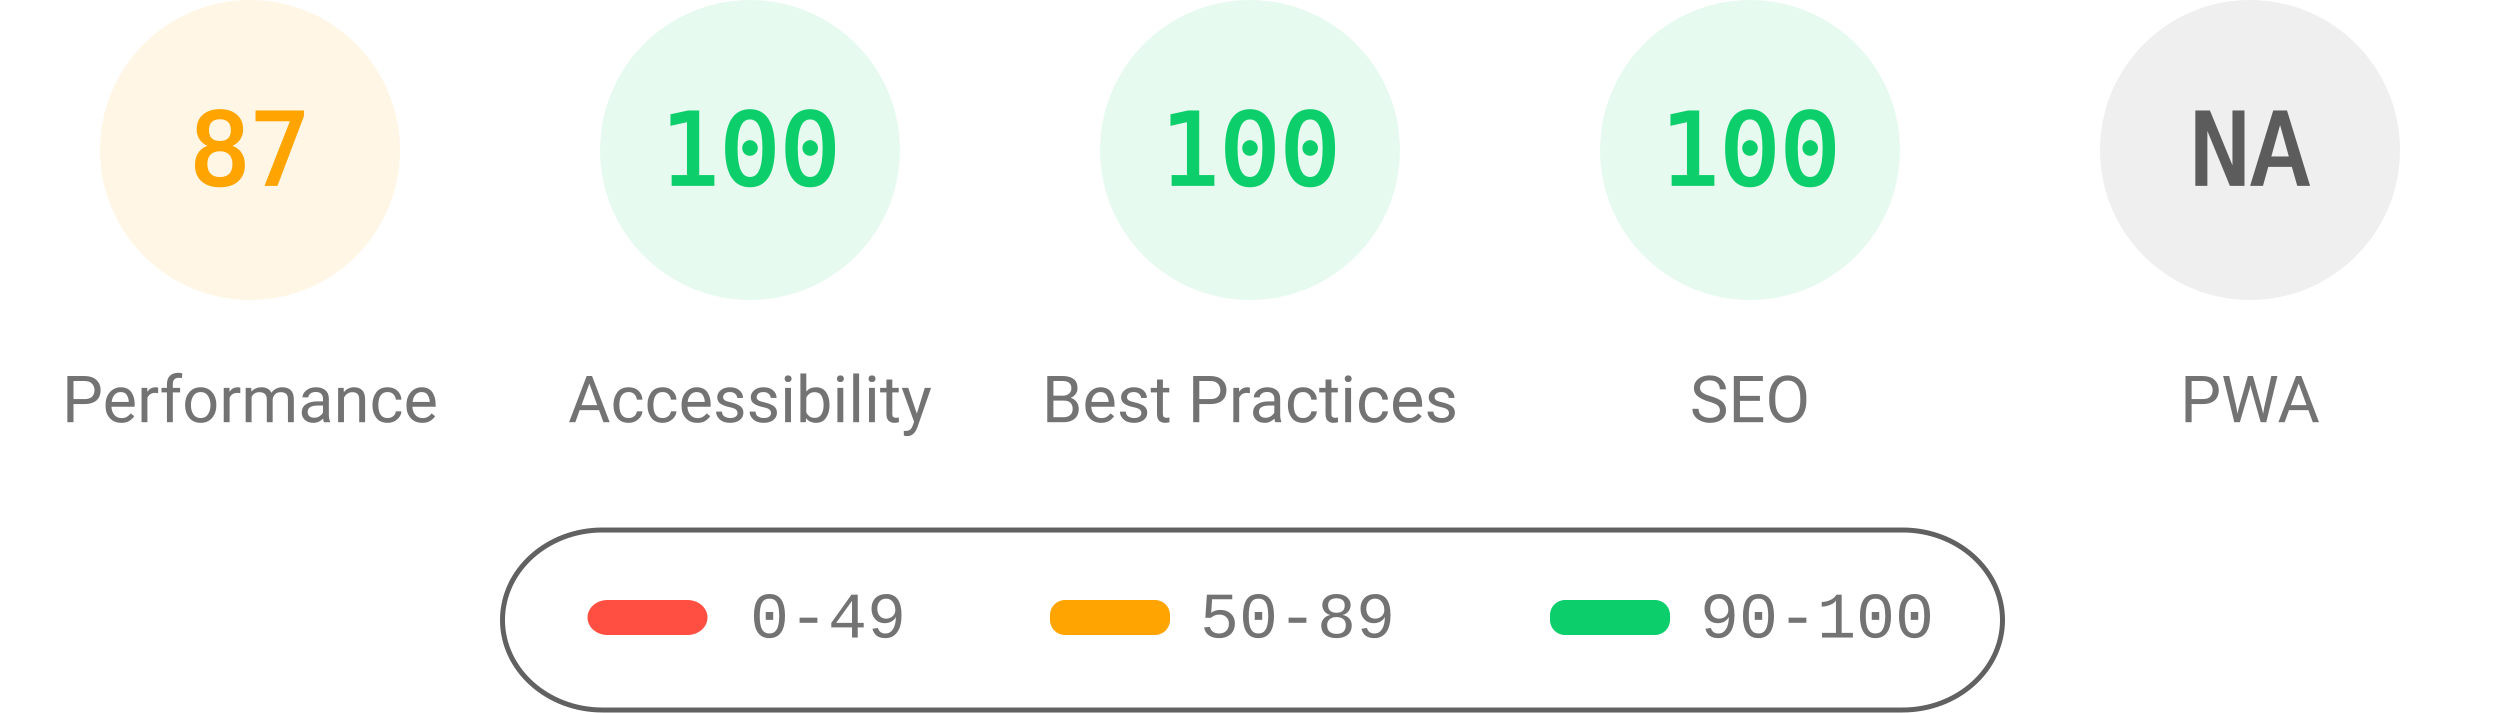
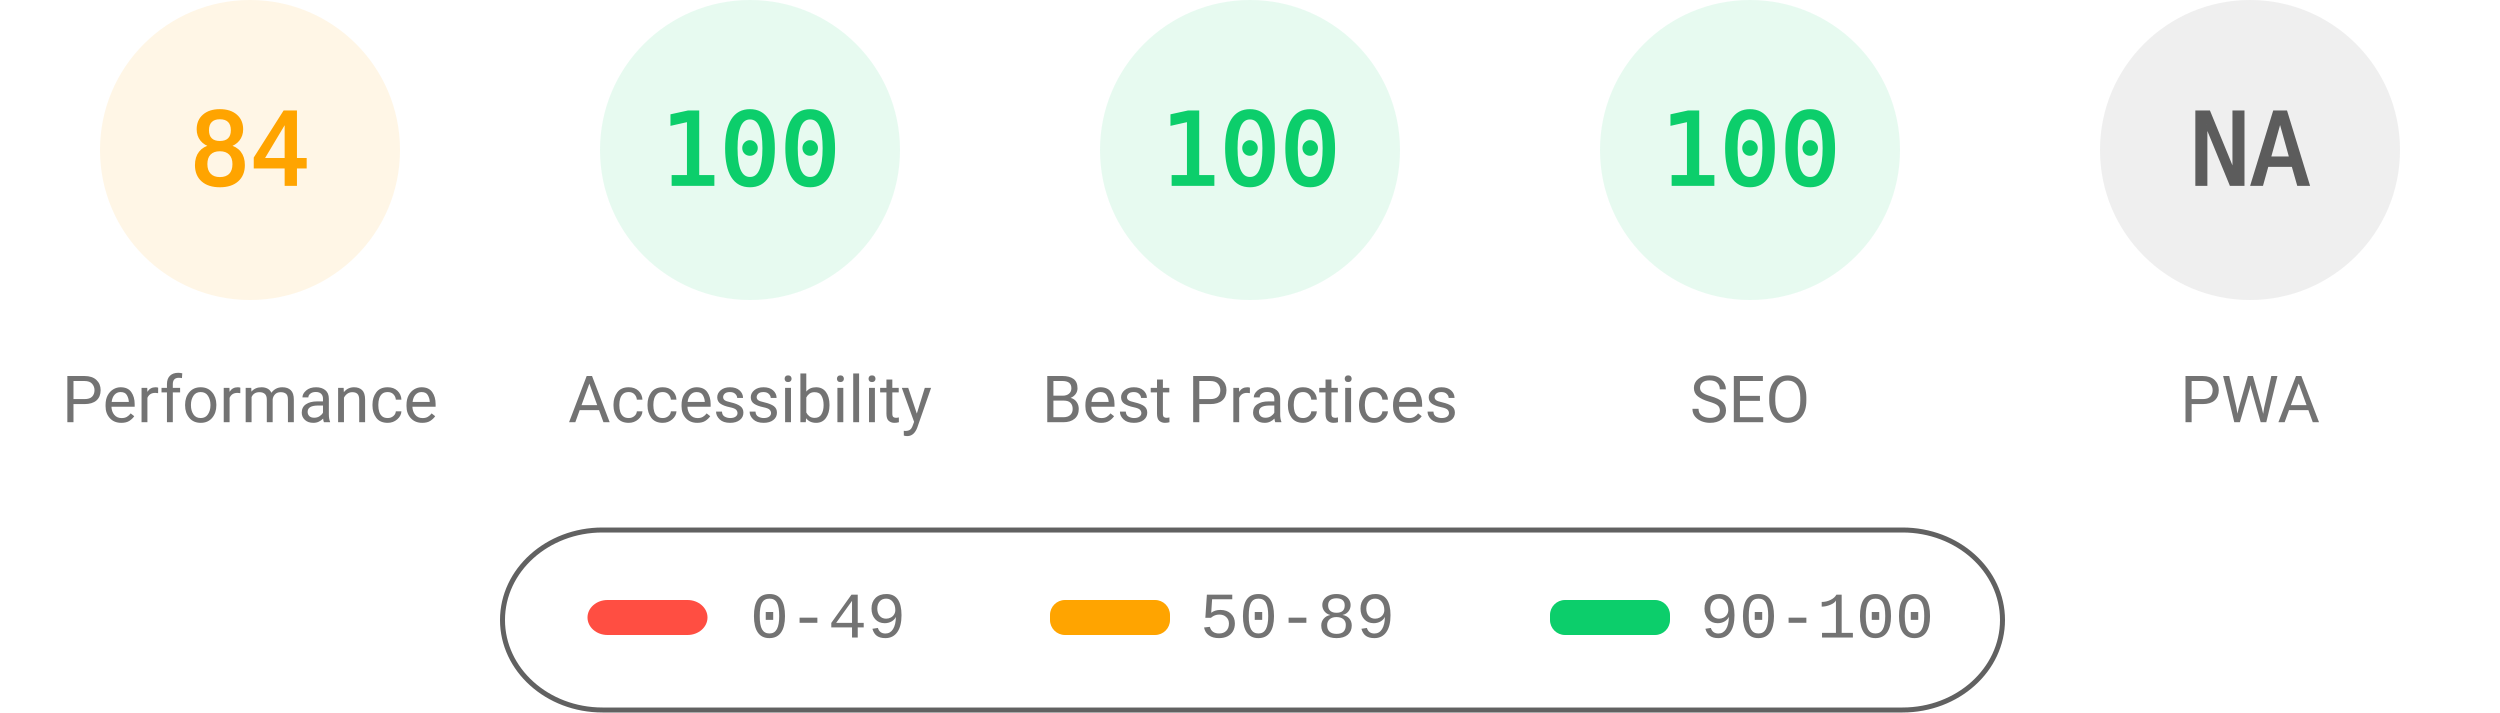
<svg xmlns="http://www.w3.org/2000/svg" fill="none" width="1000" height="285">
  <style>.gauge-base{opacity:.1}.gauge-arc{fill:none;animation-delay:250ms;stroke-linecap:round;transform:rotate(-90deg);transform-origin:100px 60px;animation:load-gauge 1s ease forwards}.guage-text{font-size:40px;font-family:monospace;text-align:center}.guage-red{color:#ff4e42;fill:#ff4e42;stroke:#ff4e42}.guage-orange{color:#ffa400;fill:#ffa400;stroke:#ffa400}.guage-green{color:#0cce6b;fill:#0cce6b;stroke:#0cce6b}.guage-undefined{color:#5c5c5c;fill:#5c5c5c;stroke:#5c5c5c}.guage-title{color:#737373;fill:#737373;stroke:none;font-size:26px;line-height:26px;font-family:Roboto,Halvetica,Arial,sans-serif}@keyframes load-gauge{from{stroke-dasharray:0 352.858}}</style>
  <svg class="guage-div guage-perf guage-orange" viewBox="0 0 200 200" width="200" height="200">
    <circle class="gauge-base" r="56" cx="100" cy="60" stroke-width="8" />
-     <circle class="gauge-arc guage-arc-1" r="56" cx="100" cy="60" stroke-width="8" style="stroke-dasharray:306.116,351.858" />
-     <text class="guage-text" x="100" y="60" alignment-baseline="central" dominant-baseline="central" text-anchor="middle">87</text>
+     <circle class="gauge-arc guage-arc-1" r="56" cx="100" cy="60" stroke-width="8" style="stroke-dasharray:295.561,351.858" />
+     <text class="guage-text" x="100" y="60" alignment-baseline="central" dominant-baseline="central" text-anchor="middle">84</text>
    <text class="guage-title" x="100" y="160" alignment-baseline="central" dominant-baseline="central" text-anchor="middle">Performance</text>
  </svg>
  <svg class="guage-div guage-acc guage-green" viewBox="0 0 200 200" width="200" height="200" x="200">
    <circle class="gauge-base" r="56" cx="100" cy="60" stroke-width="8" />
    <circle class="gauge-arc guage-arc-2" r="56" cx="100" cy="60" stroke-width="8" style="stroke-dasharray:351.858,351.858" />
    <text class="guage-text" x="100" y="60" alignment-baseline="central" dominant-baseline="central" text-anchor="middle">100</text>
    <text class="guage-title" x="100" y="160" alignment-baseline="central" dominant-baseline="central" text-anchor="middle">Accessibility</text>
  </svg>
  <svg class="guage-div guage-best guage-green" viewBox="0 0 200 200" width="200" height="200" x="400">
    <circle class="gauge-base" r="56" cx="100" cy="60" stroke-width="8" />
    <circle class="gauge-arc guage-arc-3" r="56" cx="100" cy="60" stroke-width="8" style="stroke-dasharray:351.858,351.858" />
    <text class="guage-text" x="100" y="60" alignment-baseline="central" dominant-baseline="central" text-anchor="middle">100</text>
    <text class="guage-title" x="100" y="160" alignment-baseline="central" dominant-baseline="central" text-anchor="middle">Best Practices</text>
  </svg>
  <svg class="guage-div guage-seo guage-green" viewBox="0 0 200 200" width="200" height="200" x="600">
    <circle class="gauge-base" r="56" cx="100" cy="60" stroke-width="8" />
    <circle class="gauge-arc guage-arc-4" r="56" cx="100" cy="60" stroke-width="8" style="stroke-dasharray:351.858,351.858" />
    <text class="guage-text" x="100" y="60" alignment-baseline="central" dominant-baseline="central" text-anchor="middle">100</text>
    <text class="guage-title" x="100" y="160" alignment-baseline="central" dominant-baseline="central" text-anchor="middle">SEO</text>
  </svg>
  <svg class="guage-div guage-pwa guage-undefined" viewBox="0 0 200 200" width="200" height="200" x="800">
    <circle class="gauge-base" r="56" cx="100" cy="60" stroke-width="8" />
    <circle class="gauge-arc guage-arc-4" r="56" cx="100" cy="60" stroke-width="8" style="stroke-dasharray:351.858,351.858" />
    <text class="guage-text" x="100" y="60" alignment-baseline="central" dominant-baseline="central" text-anchor="middle">NA</text>
    <text class="guage-title" x="100" y="160" alignment-baseline="central" dominant-baseline="central" text-anchor="middle">PWA</text>
  </svg>
  <svg width="604" height="76" x="200" y="210">
    <path fill="none" id="canvas_background" d="M-1-1h604v80H-1z" />
    <rect fill-opacity="0" stroke="#616161" stroke-width="2" rx="40" id="svg_2" height="72" width="600" y="2" x="1" fill="#000" />
    <rect stroke="#000" rx="8" id="svg_3" height="14" width="48" y="30" x="35" stroke-opacity="null" stroke-width="0" fill="#ff4e42" />
    <rect stroke="#000" rx="6" id="svg_4" height="14" width="48" y="30" x="220" stroke-opacity="null" stroke-width="0" fill="#ffa400" />
    <rect stroke="#000" rx="6" id="svg_5" height="14" width="48" y="30" x="420" stroke-opacity="null" stroke-width="0" fill="#0cce6b" />
    <text xml:space="preserve" text-anchor="start" font-family="'Courier New', Courier, monospace" font-size="26" id="svg_6" y="45" x="100" stroke-opacity="null" stroke-width="0" stroke="#000" fill="#737373">0-49</text>
    <text xml:space="preserve" text-anchor="start" font-family="'Courier New', Courier, monospace" font-size="26" id="svg_7" y="45" x="280" stroke-opacity="null" stroke-width="0" stroke="#000" fill="#737373">50-89</text>
    <text xml:space="preserve" text-anchor="start" font-family="'Courier New', Courier, monospace" font-size="26" id="svg_8" y="45" x="480" stroke-opacity="null" stroke-width="0" stroke="#000" fill="#737373">90-100</text>
  </svg>
</svg>
